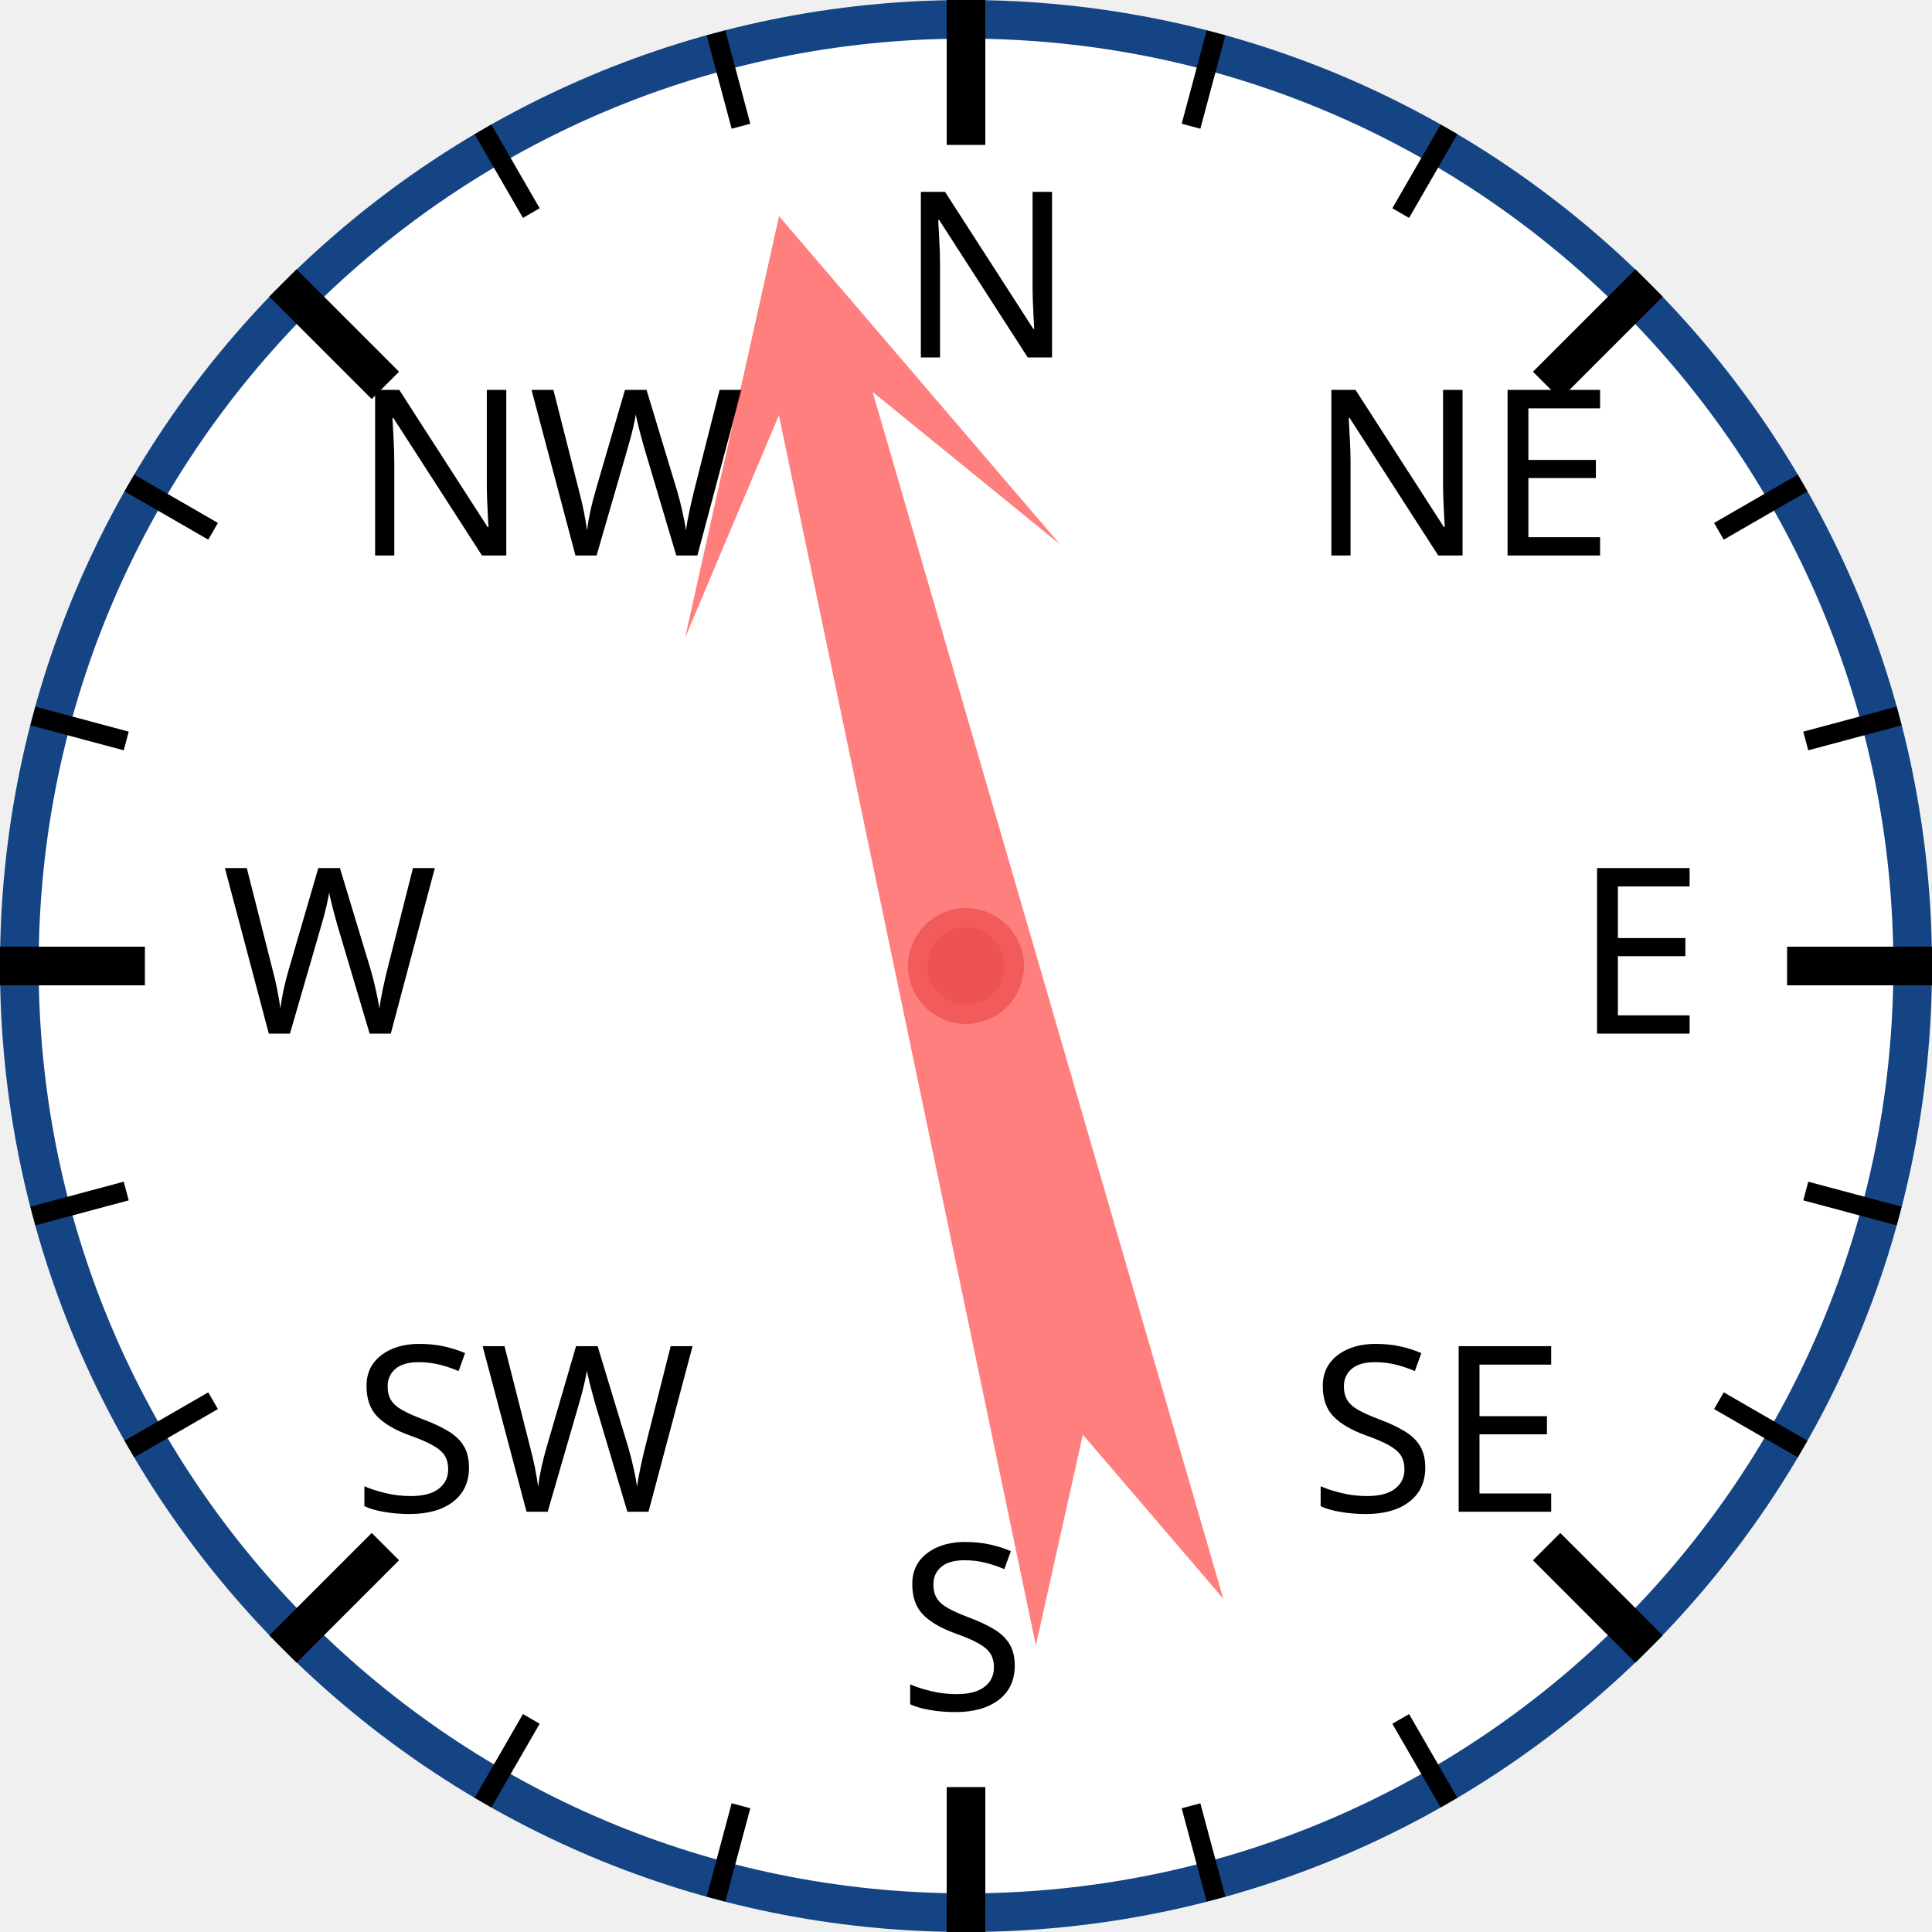
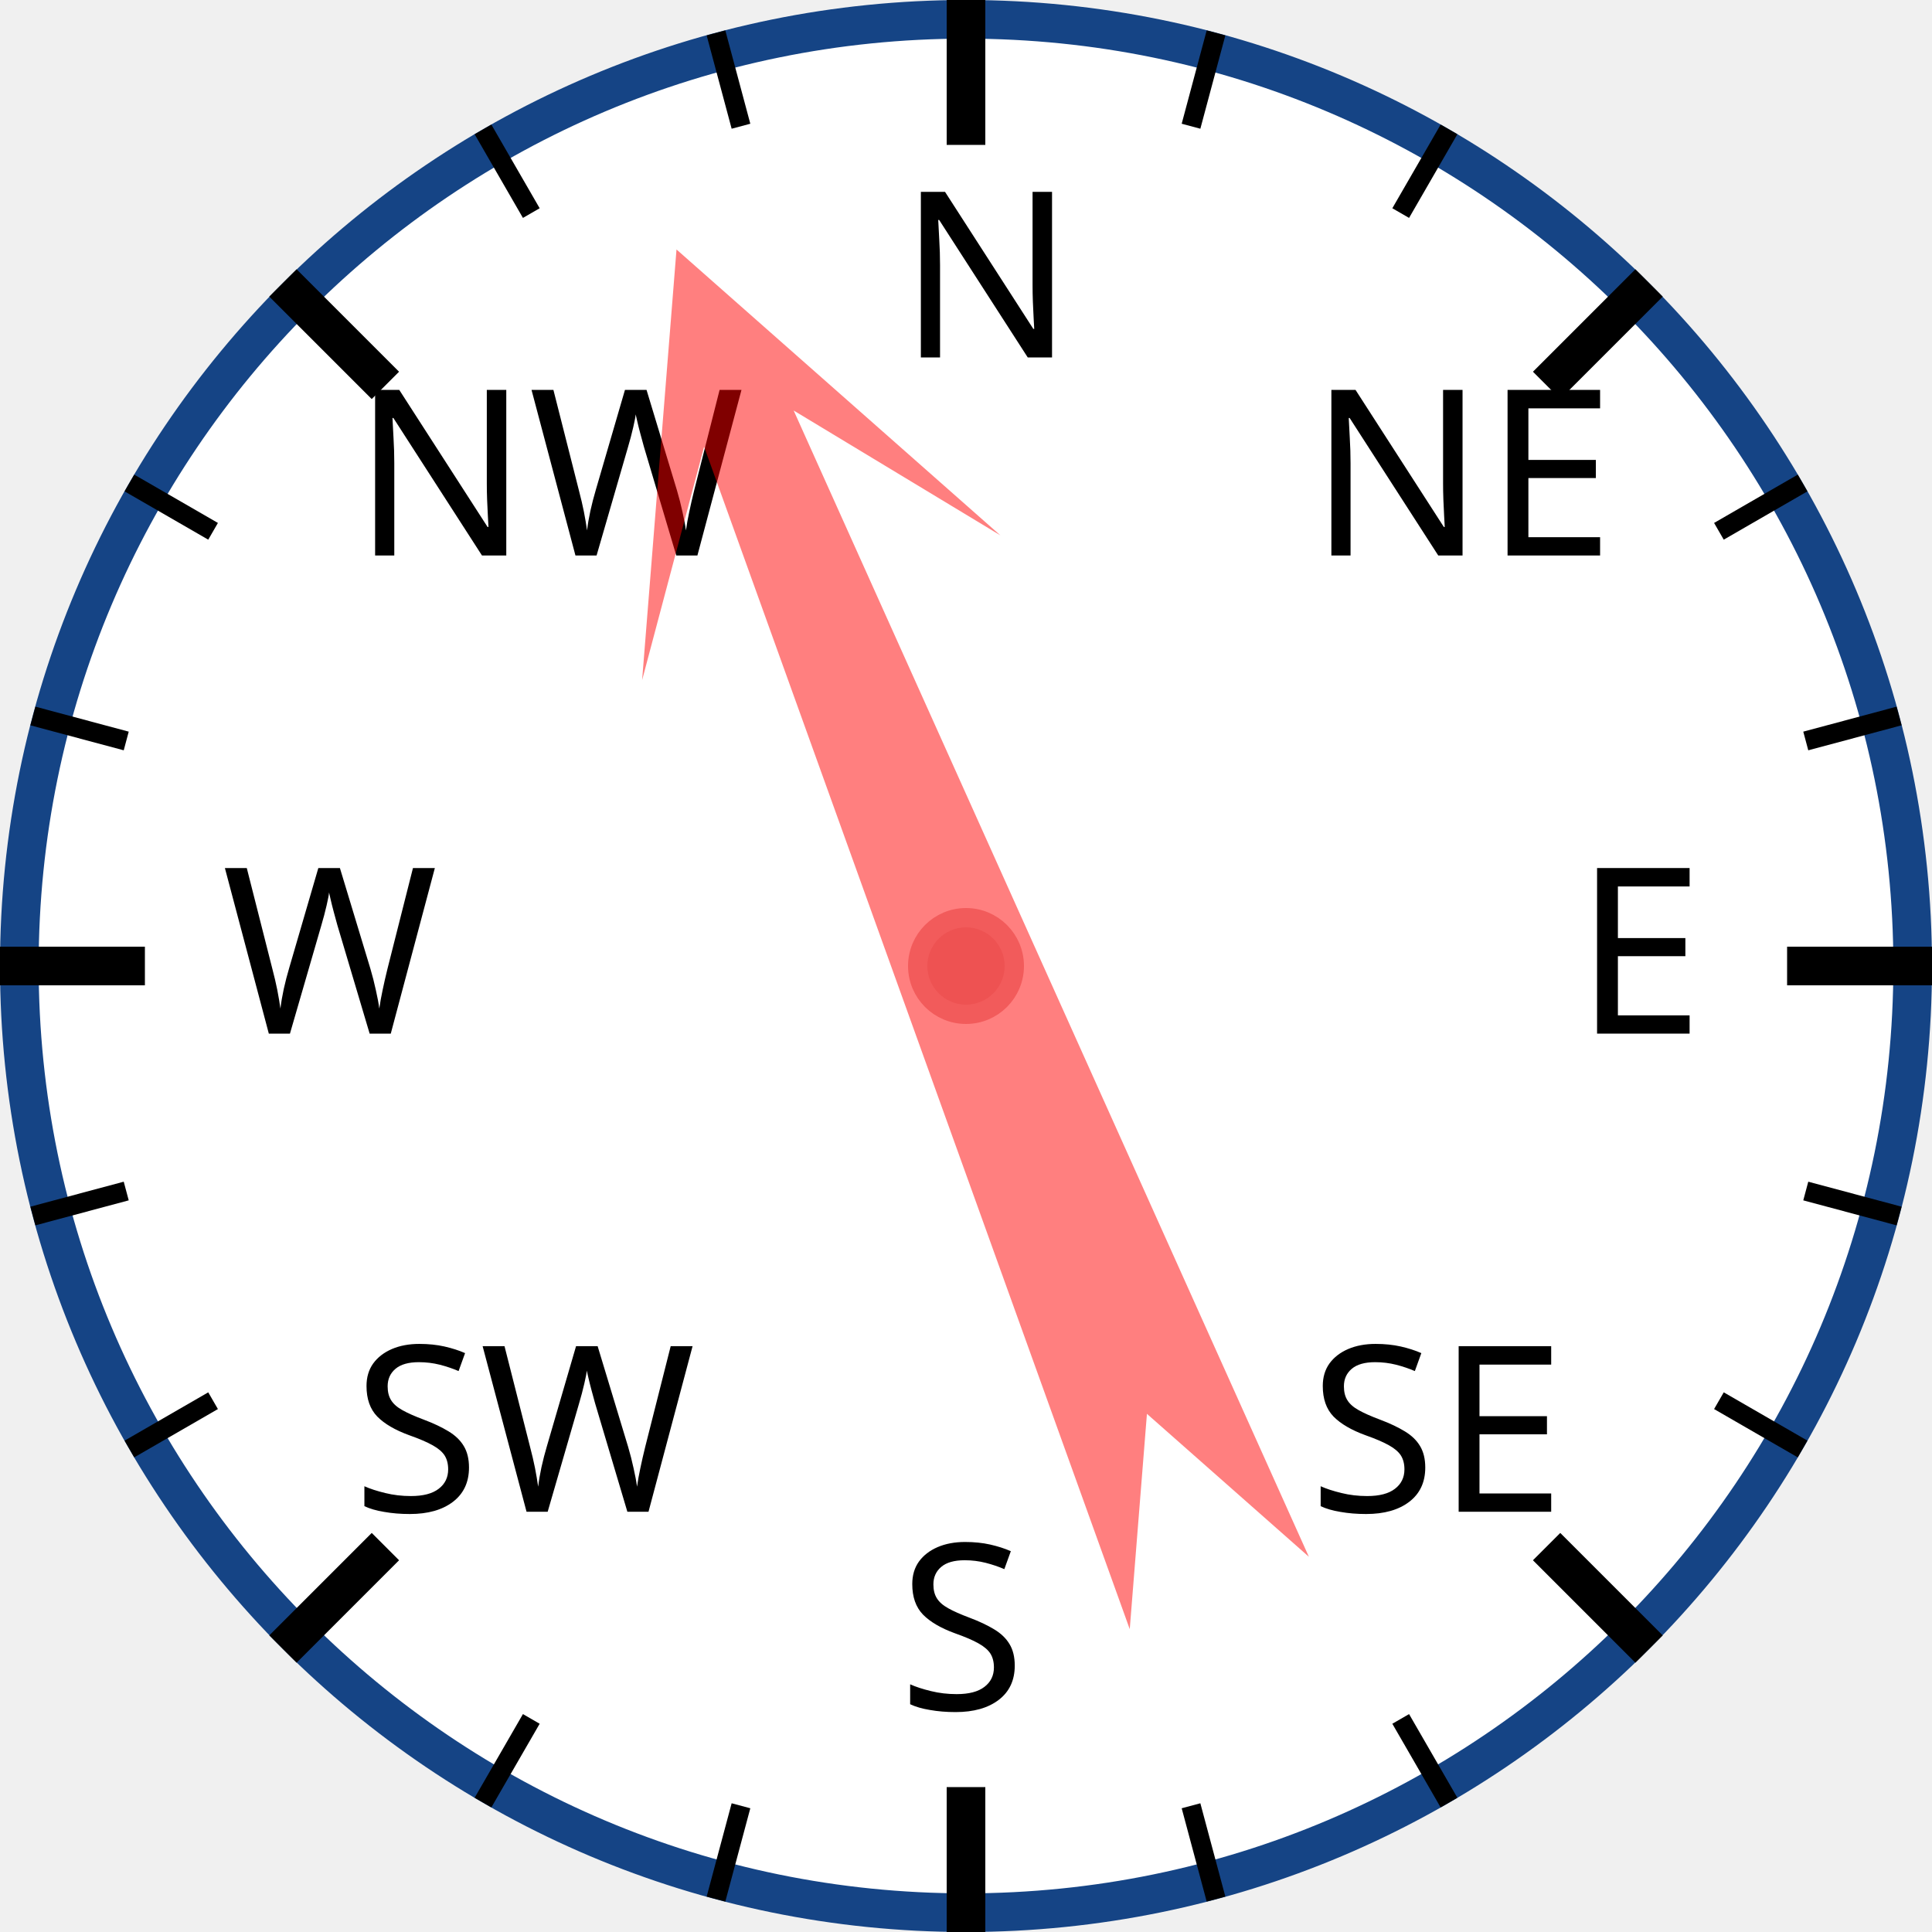
<svg xmlns="http://www.w3.org/2000/svg" width="120px" height="120px" viewBox="0 0 200 200">
  <circle cx="100" cy="100" r="98" style="fill: white; stroke: #154485; stroke-width: 4;" />
  <text x="93.0" y="37.0" style="font-family: sans-serif; font-size: 18pt;">N</text>
  <line x1="100.0" y1="0.0" x2="100.0" y2="15.0" style="stroke: black; stroke-width: 4;" />
  <line x1="74.118" y1="3.407" x2="76.706" y2="13.067" style="stroke: black; stroke-width: 2;" />
  <line x1="50" y1="13.397" x2="55" y2="22.058" style="stroke: black; stroke-width: 2;" />
  <text x="36.503" y="57.503" style="font-family: sans-serif; font-size: 18pt;">NW</text>
  <line x1="29.289" y1="29.289" x2="39.896" y2="39.896" style="stroke: black; stroke-width: 4;" />
  <line x1="13.397" y1="50" x2="22.058" y2="55" style="stroke: black; stroke-width: 2;" />
  <line x1="3.407" y1="74.118" x2="13.067" y2="76.706" style="stroke: black; stroke-width: 2;" />
  <text x="23.0" y="107.0" style="font-family: sans-serif; font-size: 18pt;">W</text>
  <line x1="0.0" y1="100.0" x2="15.0" y2="100.0" style="stroke: black; stroke-width: 4;" />
  <line x1="3.407" y1="125.882" x2="13.067" y2="123.294" style="stroke: black; stroke-width: 2;" />
  <line x1="13.397" y1="150" x2="22.058" y2="145" style="stroke: black; stroke-width: 2;" />
  <text x="36.503" y="156.497" style="font-family: sans-serif; font-size: 18pt;">SW</text>
  <line x1="29.289" y1="170.711" x2="39.896" y2="160.104" style="stroke: black; stroke-width: 4;" />
  <line x1="50" y1="186.603" x2="55" y2="177.942" style="stroke: black; stroke-width: 2;" />
  <line x1="74.118" y1="196.593" x2="76.706" y2="186.933" style="stroke: black; stroke-width: 2;" />
  <text x="93" y="177.0" style="font-family: sans-serif; font-size: 18pt;">S</text>
  <line x1="100" y1="200.0" x2="100" y2="185.0" style="stroke: black; stroke-width: 4;" />
  <line x1="125.882" y1="196.593" x2="123.294" y2="186.933" style="stroke: black; stroke-width: 2;" />
  <line x1="150.0" y1="186.603" x2="145.0" y2="177.942" style="stroke: black; stroke-width: 2;" />
  <text x="135.497" y="156.497" style="font-family: sans-serif; font-size: 18pt;">SE</text>
  <line x1="170.711" y1="170.711" x2="160.104" y2="160.104" style="stroke: black; stroke-width: 4;" />
  <line x1="186.603" y1="150" x2="177.942" y2="145" style="stroke: black; stroke-width: 2;" />
  <line x1="196.593" y1="125.882" x2="186.933" y2="123.294" style="stroke: black; stroke-width: 2;" />
  <text x="163.0" y="107" style="font-family: sans-serif; font-size: 18pt;">E</text>
  <line x1="200.0" y1="100" x2="185.0" y2="100" style="stroke: black; stroke-width: 4;" />
  <line x1="196.593" y1="74.118" x2="186.933" y2="76.706" style="stroke: black; stroke-width: 2;" />
  <line x1="186.603" y1="50" x2="177.942" y2="55" style="stroke: black; stroke-width: 2;" />
  <text x="135.497" y="57.503" style="font-family: sans-serif; font-size: 18pt;">NE</text>
  <line x1="170.711" y1="29.289" x2="160.104" y2="39.896" style="stroke: black; stroke-width: 4;" />
  <line x1="150" y1="13.397" x2="145" y2="22.058" style="stroke: black; stroke-width: 2;" />
  <line x1="125.882" y1="3.407" x2="123.294" y2="13.067" style="stroke: black; stroke-width: 2;" />
-   <polygon points="100 20 120 60 105 40 110 170 100 150 90 170 95 40 80 60" style="fill: red; fill-opacity: 0.5;" transform="rotate(346,100,100)" />
+   <polygon points="100 20 120 60 105 40 110 170 100 150 90 170 95 40 80 60" style="fill: red; fill-opacity: 0.5;" transform="rotate(338,100,100)" />
  <circle cx="100" cy="100" r="5" style="fill: #EE5252; stroke: #F25B5B; stroke-width: 2;" />
</svg>
